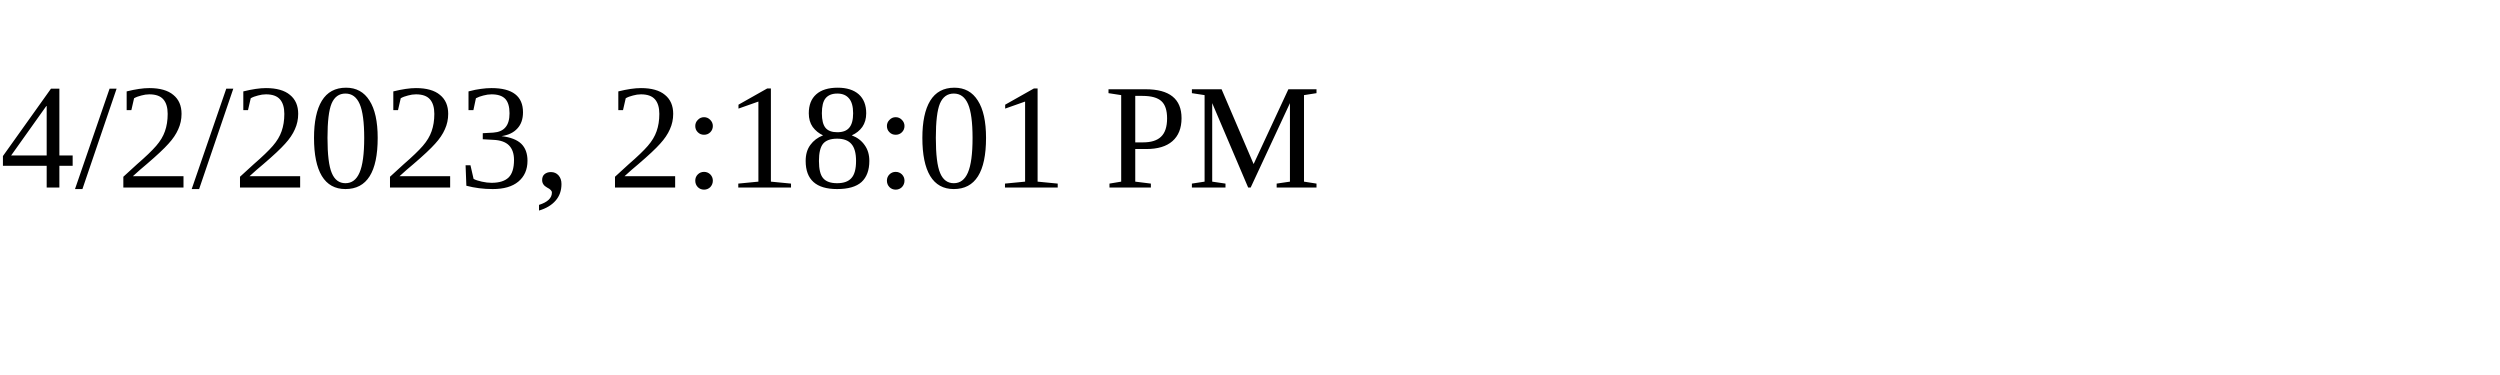
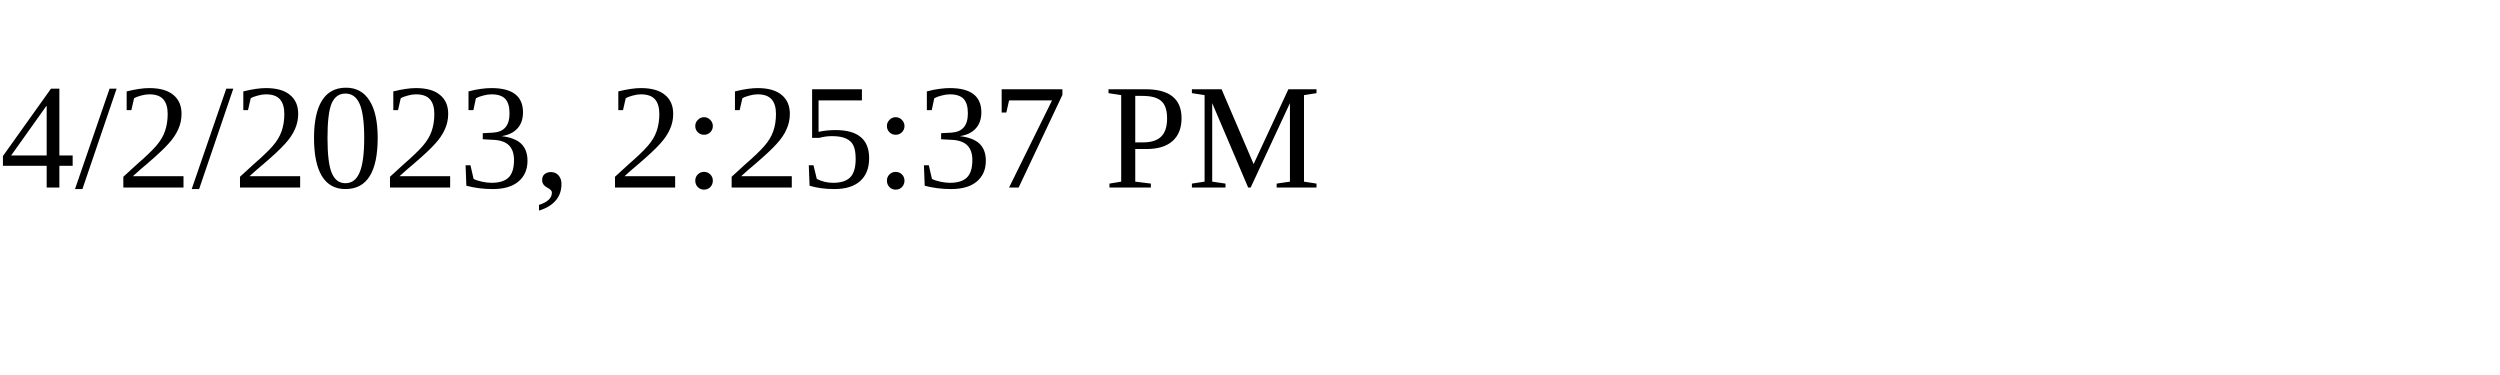
<svg xmlns="http://www.w3.org/2000/svg" height="30" width="200">
-   <text x="0" y="15">4/2/2023, 2:18:01 PM</text>
+   <text x="0" y="15">4/2/2023, 2:25:37 PM</text>
</svg>
